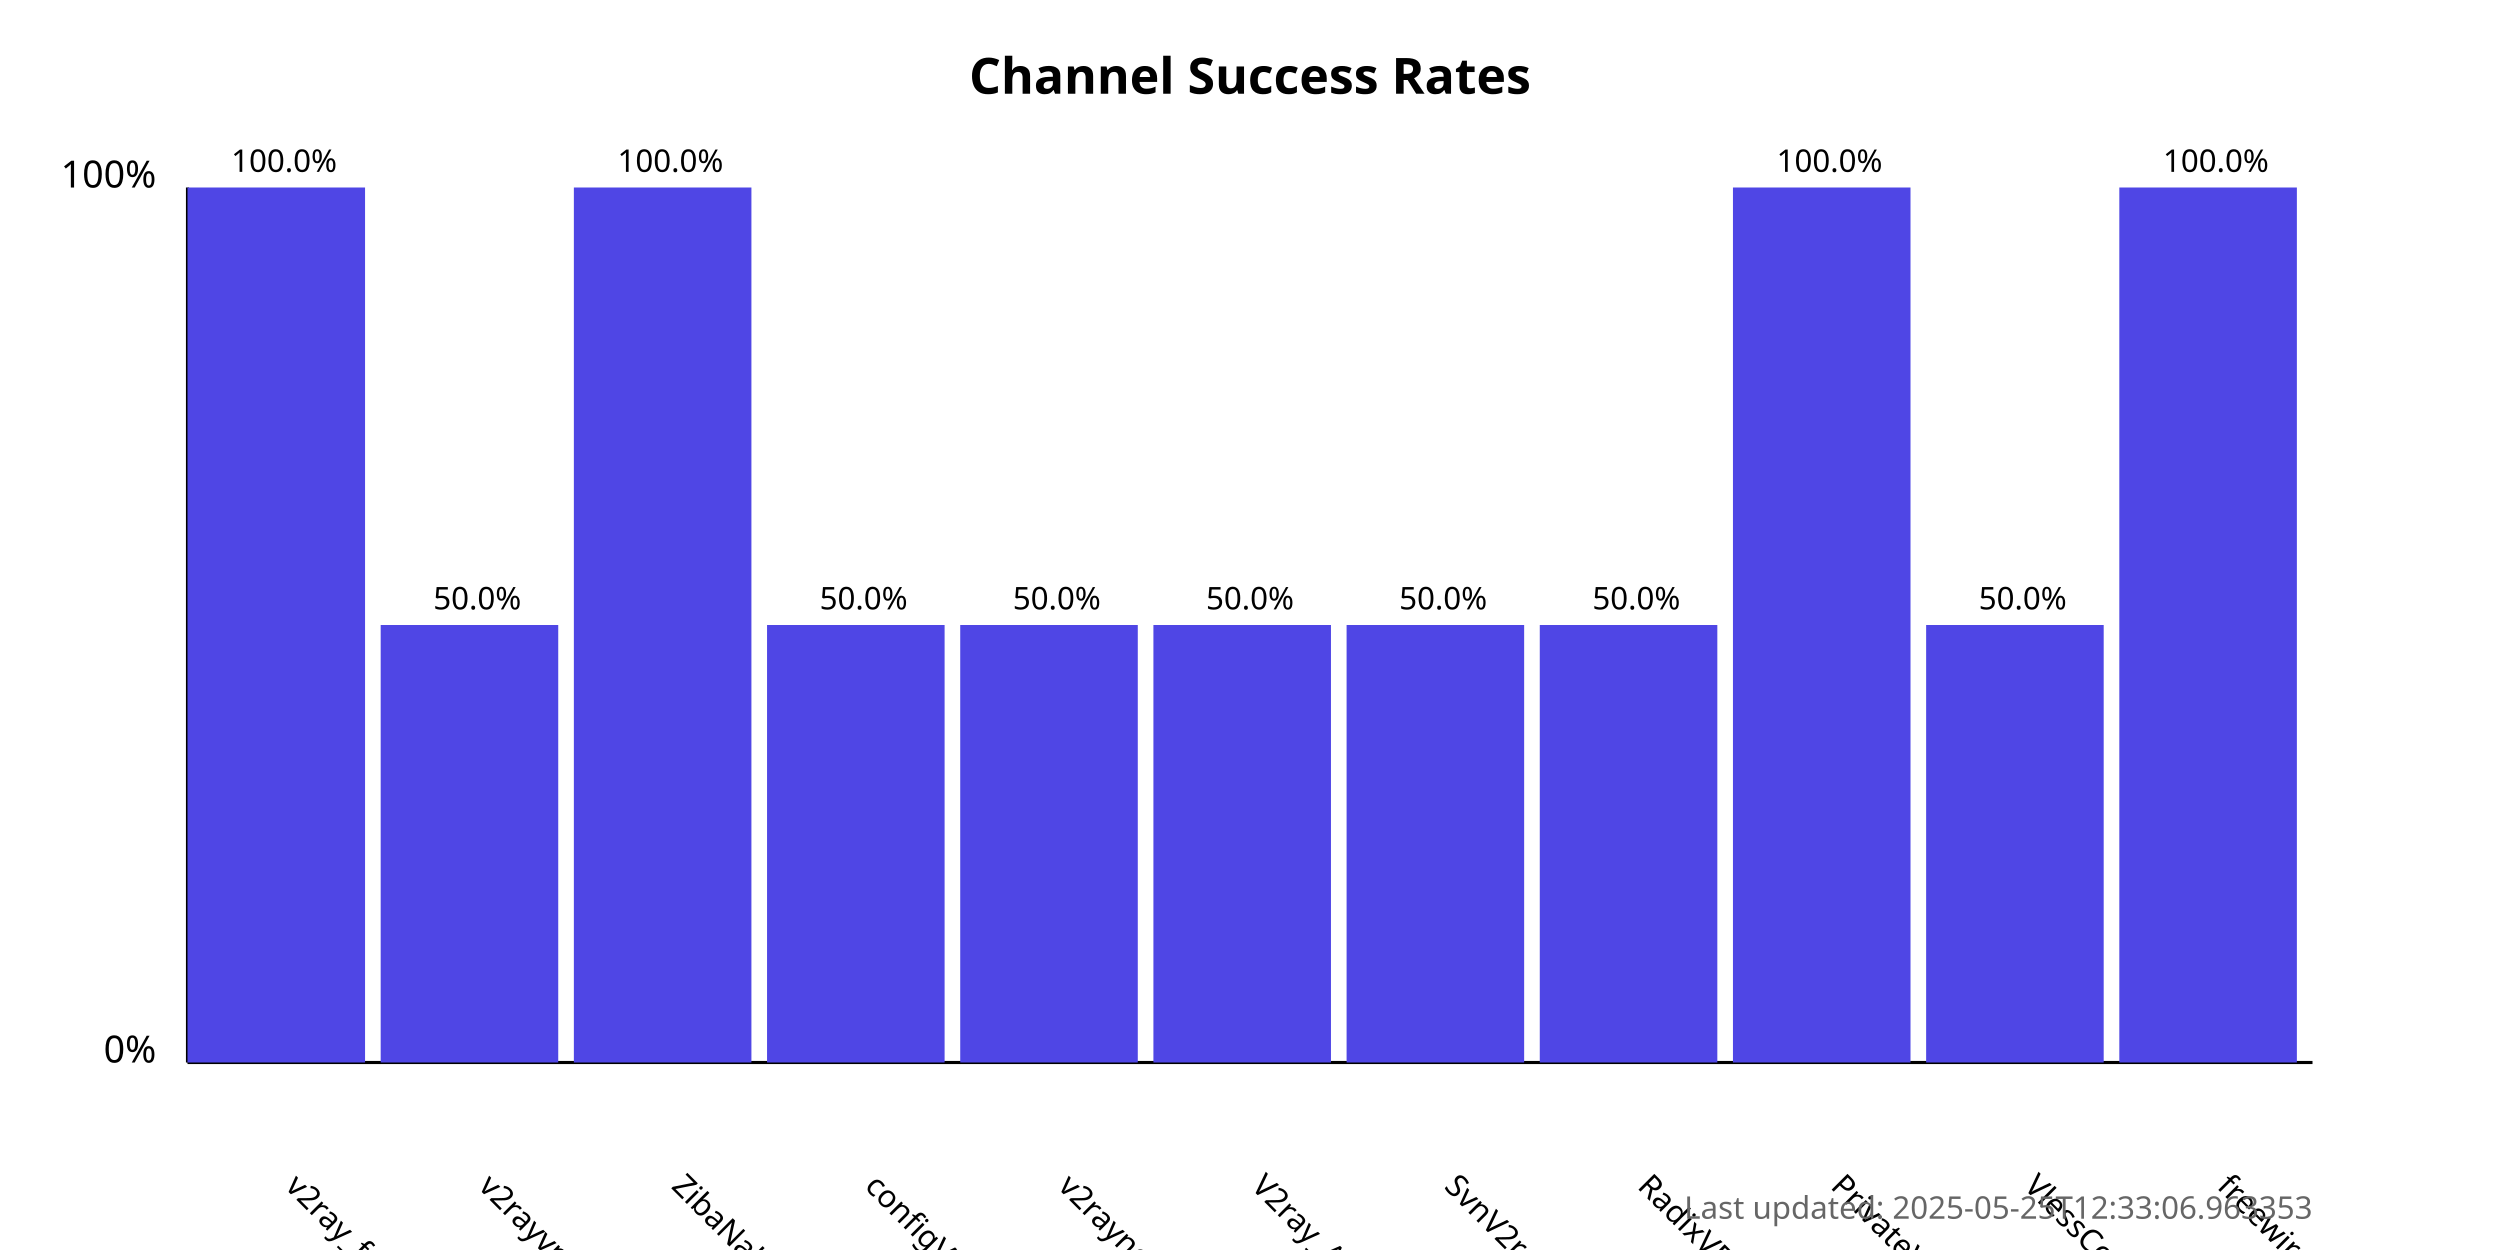
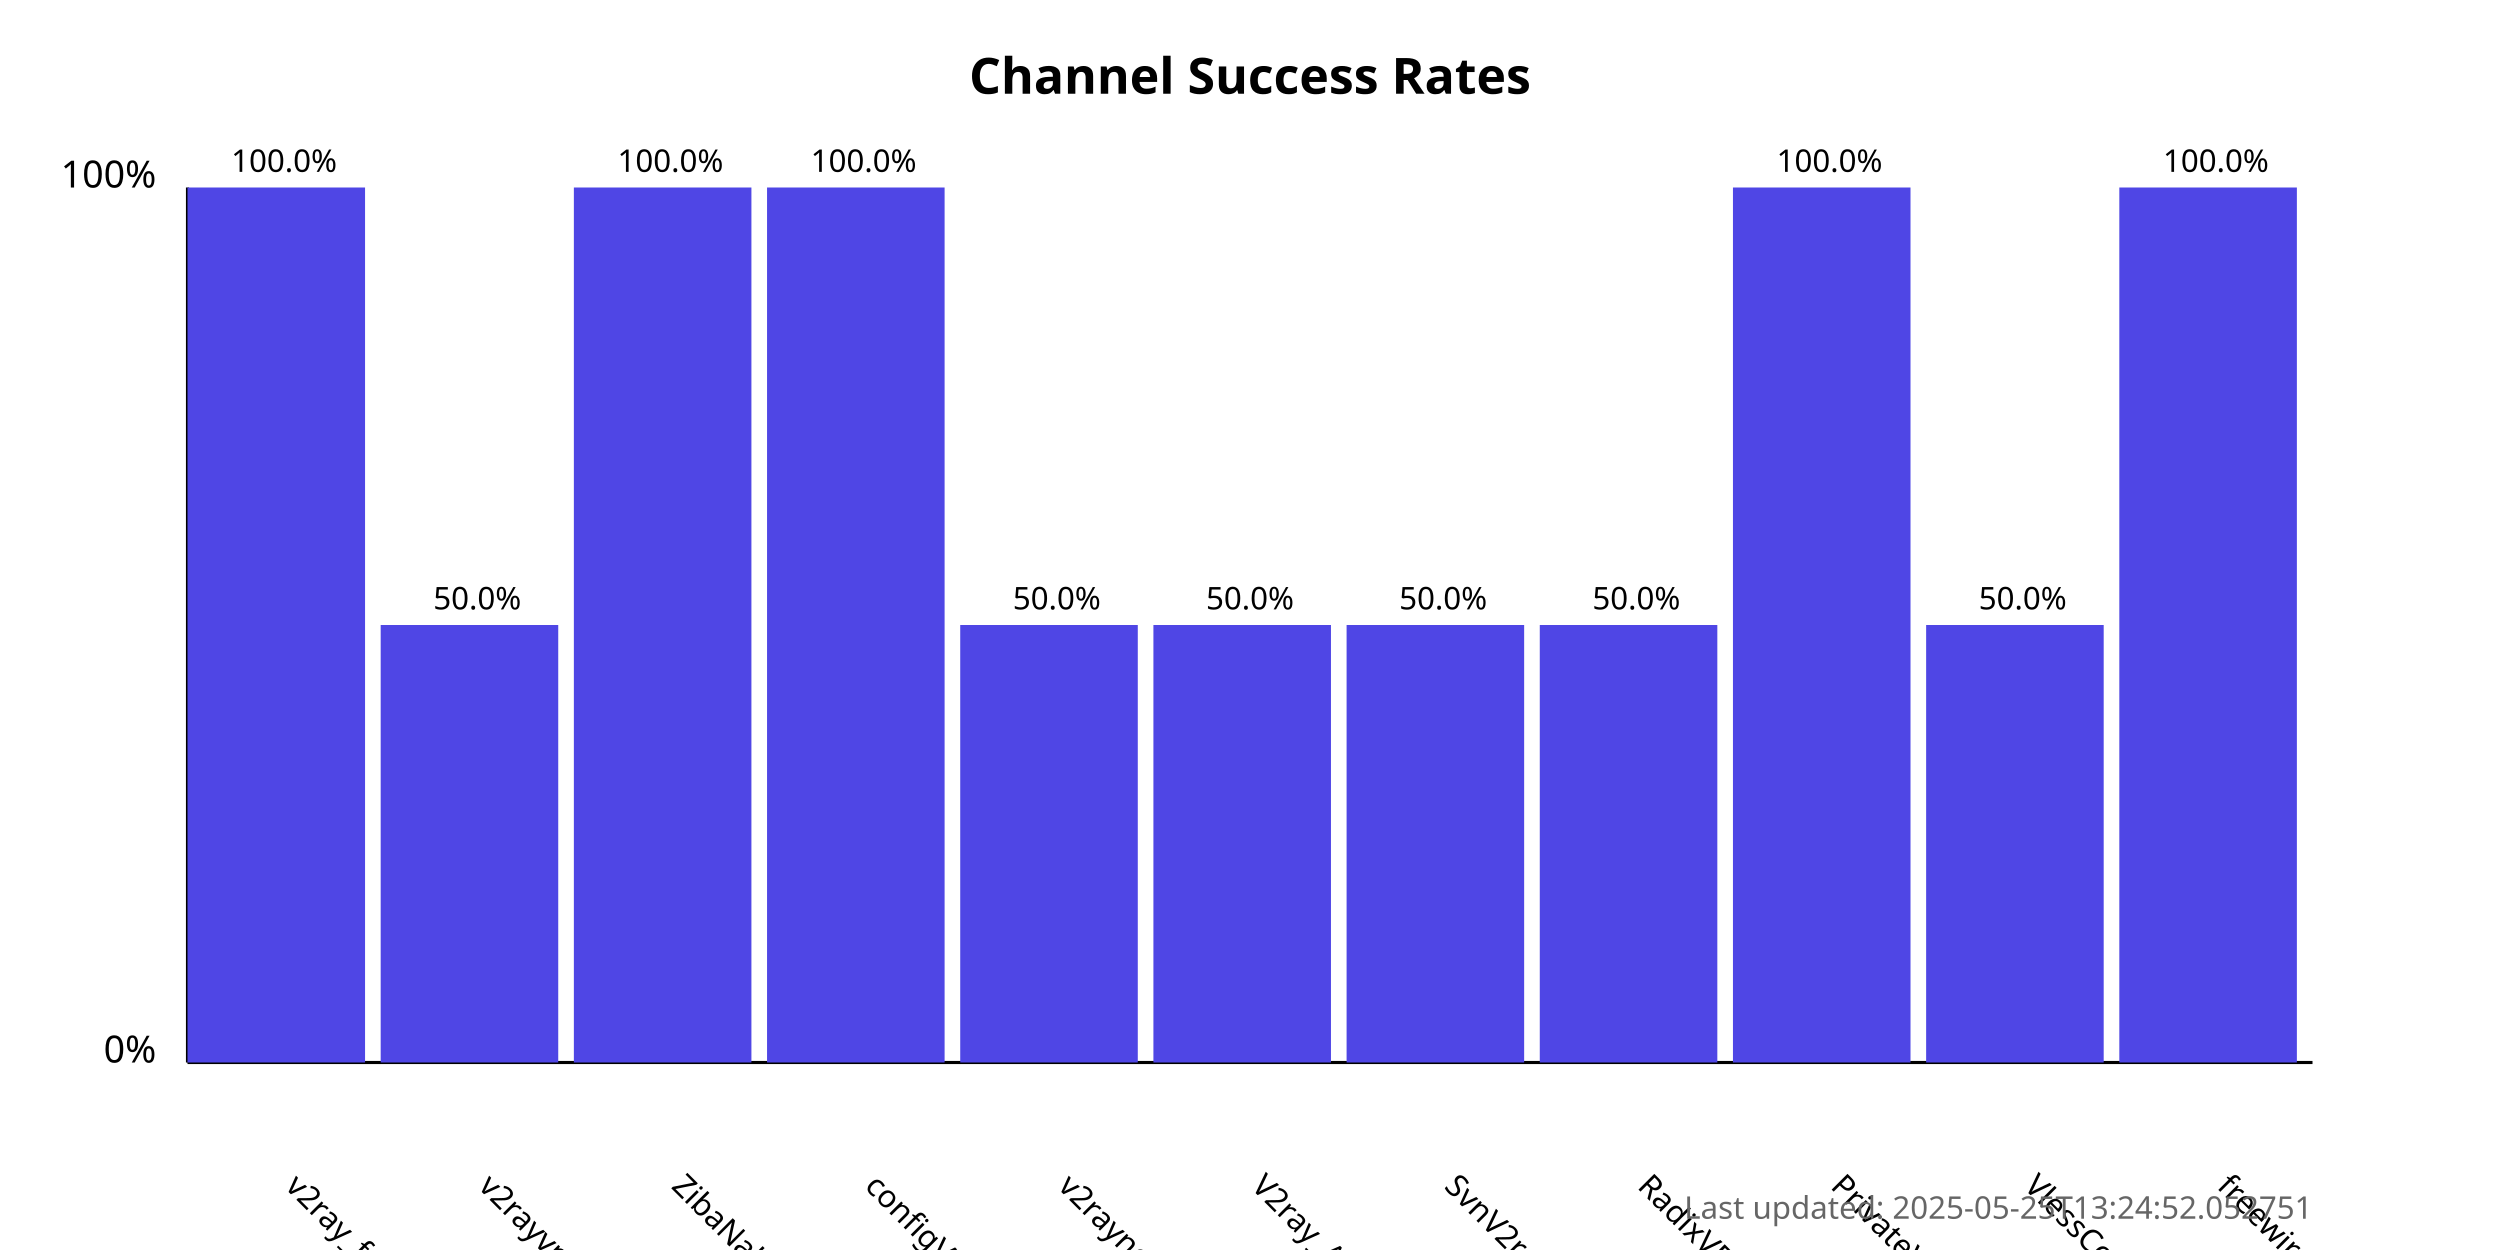
<svg xmlns="http://www.w3.org/2000/svg" width="800" height="400">
  <style>
            .chart-title { font: bold 16px sans-serif; }
            .axis-label { font: 12px sans-serif; }
            .tick-label { font: 10px sans-serif; }
            .bar { fill: #4f46e5; }
            .bar:hover { fill: #6366f1; }
            .timestamp { font: 10px sans-serif; fill: #666; }
        </style>
  <text x="400.0" y="30" text-anchor="middle" class="chart-title">
            Channel Success Rates
        </text>
  <line x1="60" y1="340" x2="60" y2="60" stroke="black" stroke-width="1" />
  <line x1="60" y1="340" x2="740" y2="340" stroke="black" stroke-width="1" />
  <text x="50" y="340" text-anchor="end" class="axis-label">0%</text>
  <text x="50" y="60" text-anchor="end" class="axis-label">100%</text>
  <g>
    <rect x="60" y="60.0" width="56.818" height="280.0" class="bar" />
    <text x="90.909" y="380" transform="rotate(45, 90.90909, 380)" text-anchor="start" class="tick-label">
                v2ray_free_conf
            </text>
    <text x="90.909" y="55.0" text-anchor="middle" class="tick-label">
                100.0%
            </text>
  </g>
  <g>
    <rect x="121.818" y="200.0" width="56.818" height="140.0" class="bar" />
    <text x="152.727" y="380" transform="rotate(45, 152.7273, 380)" text-anchor="start" class="tick-label">
                v2rayvpno
            </text>
    <text x="152.727" y="195.0" text-anchor="middle" class="tick-label">
                50.0%
            </text>
  </g>
  <g>
    <rect x="183.636" y="60.0" width="56.818" height="280.0" class="bar" />
    <text x="214.545" y="380" transform="rotate(45, 214.5455, 380)" text-anchor="start" class="tick-label">
                ZibaNabz
            </text>
    <text x="214.545" y="55.0" text-anchor="middle" class="tick-label">
                100.0%
            </text>
  </g>
  <g>
-     <rect x="245.455" y="200.0" width="56.818" height="140.0" class="bar" />
+     <rect x="245.455" y="60.0" width="56.818" height="280.0" class="bar" />
    <text x="276.364" y="380" transform="rotate(45, 276.3636, 380)" text-anchor="start" class="tick-label">
                configV2rayForFree
            </text>
-     <text x="276.364" y="195.0" text-anchor="middle" class="tick-label">
-                 50.0%
+     <text x="276.364" y="55.0" text-anchor="middle" class="tick-label">
+                 100.0%
            </text>
  </g>
  <g>
    <rect x="307.273" y="200.0" width="56.818" height="140.0" class="bar" />
    <text x="338.182" y="380" transform="rotate(45, 338.1818, 380)" text-anchor="start" class="tick-label">
                v2rayngvpn
            </text>
    <text x="338.182" y="195.0" text-anchor="middle" class="tick-label">
                50.0%
            </text>
  </g>
  <g>
    <rect x="369.091" y="200.0" width="56.818" height="140.0" class="bar" />
    <text x="400.0" y="380" transform="rotate(45, 400.0, 380)" text-anchor="start" class="tick-label">
                V2ray_Alpha
            </text>
    <text x="400.0" y="195.0" text-anchor="middle" class="tick-label">
                50.0%
            </text>
  </g>
  <g>
    <rect x="430.909" y="200.0" width="56.818" height="140.0" class="bar" />
    <text x="461.818" y="380" transform="rotate(45, 461.8182, 380)" text-anchor="start" class="tick-label">
                SvnV2ray
            </text>
    <text x="461.818" y="195.0" text-anchor="middle" class="tick-label">
                50.0%
            </text>
  </g>
  <g>
    <rect x="492.727" y="200.0" width="56.818" height="140.0" class="bar" />
    <text x="523.636" y="380" transform="rotate(45, 523.6364, 380)" text-anchor="start" class="tick-label">
                RadixVPN
            </text>
    <text x="523.636" y="195.0" text-anchor="middle" class="tick-label">
                50.0%
            </text>
  </g>
  <g>
    <rect x="554.545" y="60.0" width="56.818" height="280.0" class="bar" />
    <text x="585.455" y="380" transform="rotate(45, 585.4545, 380)" text-anchor="start" class="tick-label">
                PrivateVPNs
            </text>
    <text x="585.455" y="55.0" text-anchor="middle" class="tick-label">
                100.0%
            </text>
  </g>
  <g>
    <rect x="616.364" y="200.0" width="56.818" height="140.0" class="bar" />
    <text x="647.273" y="380" transform="rotate(45, 647.2727, 380)" text-anchor="start" class="tick-label">
                VlessConfig
            </text>
    <text x="647.273" y="195.0" text-anchor="middle" class="tick-label">
                50.0%
            </text>
  </g>
  <g>
    <rect x="678.182" y="60.0" width="56.818" height="280.0" class="bar" />
    <text x="709.091" y="380" transform="rotate(45, 709.0909, 380)" text-anchor="start" class="tick-label">
                freewireguard
            </text>
    <text x="709.091" y="55.0" text-anchor="middle" class="tick-label">
                100.0%
            </text>
  </g>
  <text x="740" y="390" text-anchor="end" class="timestamp">
-             Last updated: 2025-05-25T12:33:06.963353
+             Last updated: 2025-05-25T13:24:52.052751
        </text>
</svg>
